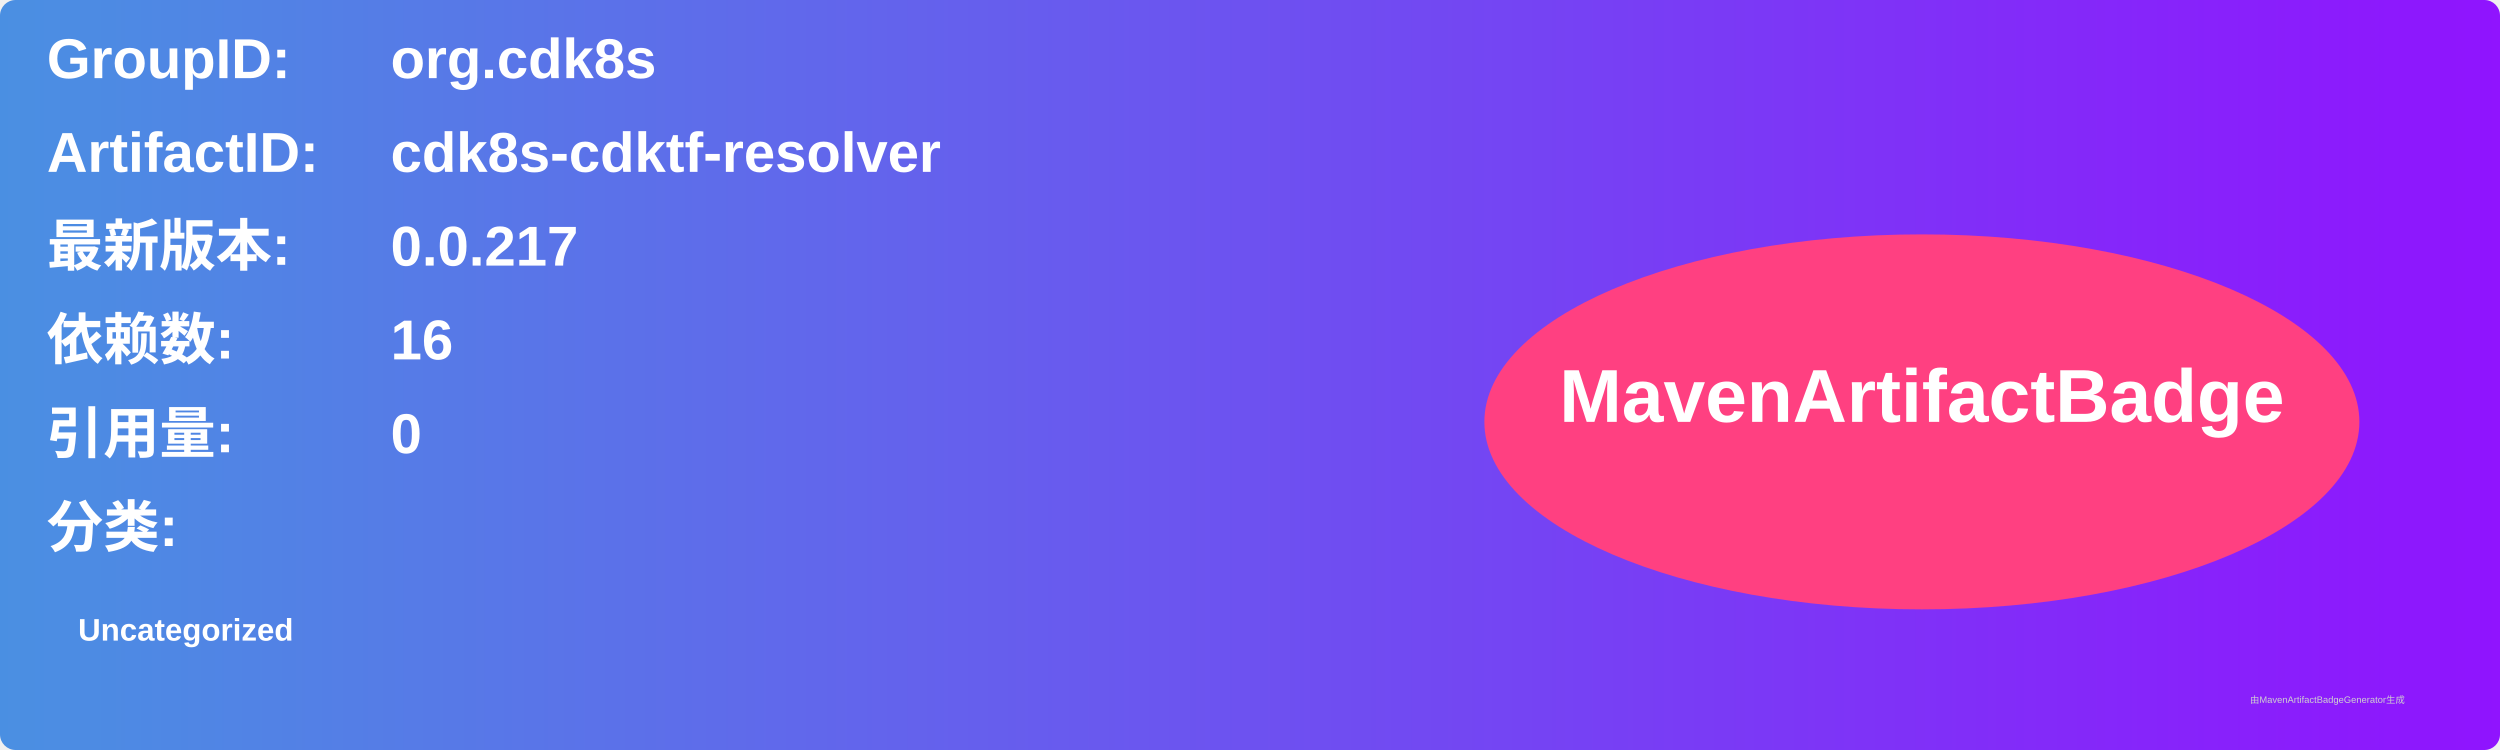
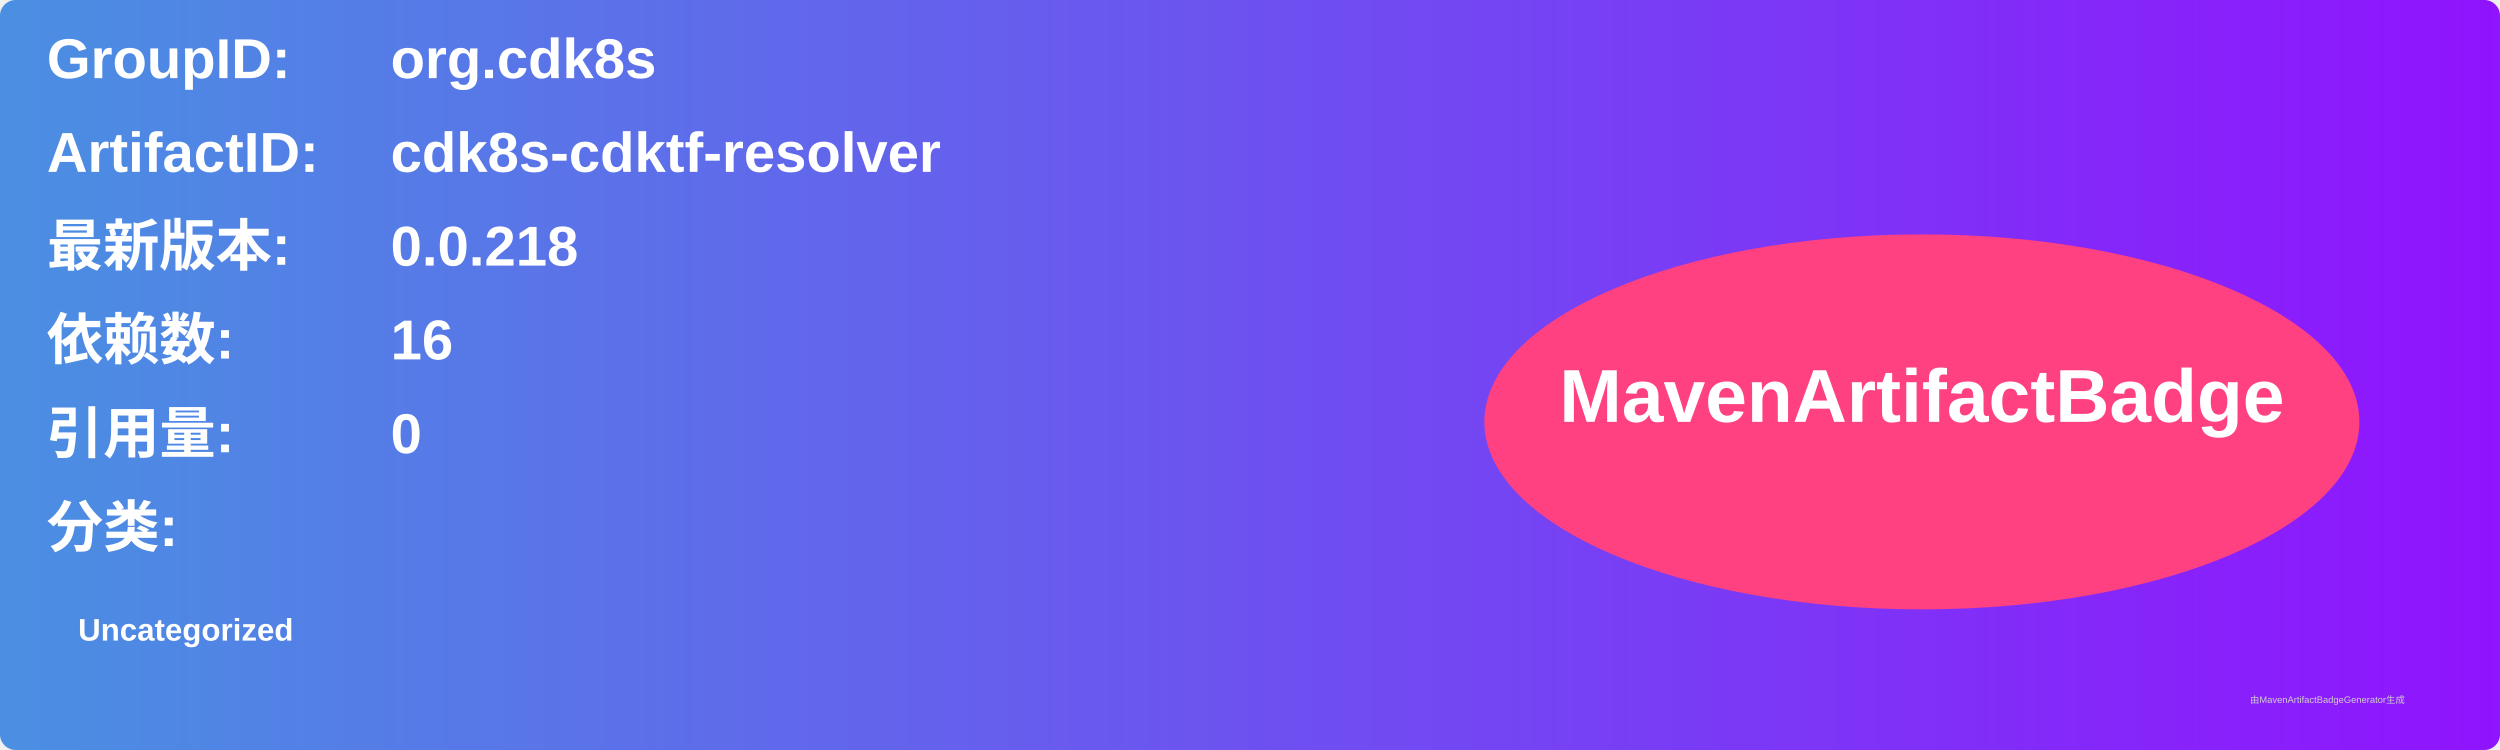
<svg xmlns="http://www.w3.org/2000/svg" width="800" height="240" viewBox="0 0 800 240">
  <linearGradient id="grad" x1="0%" y1="0%" x2="100%" y2="0%">
    <stop offset="0%" stop-color="#4a90e2" />
    <stop offset="100%" stop-color="#9013fe" />
  </linearGradient>
  <rect width="100%" height="100%" rx="5" ry="5" fill="url(#grad)" />
  <g transform="translate(15, 15)">
    <text x="0" y="10" font-family="Arial" font-size="18" fill="white" font-weight="bold" width="260">GroupID:</text>
    <text x="110" y="10" font-family="Arial" font-size="18" fill="white" font-weight="bold" width="460">org.cdk8s</text>
    <text x="0" y="40" font-family="Arial" font-size="18" fill="white" font-weight="bold" width="260">ArtifactID:</text>
    <text x="110" y="40" font-family="Arial" font-size="18" fill="white" font-weight="bold" width="460">cdk8s-cdktf-resolver</text>
    <text x="0" y="70" font-family="Arial" font-size="18" fill="white" font-weight="bold">最新版本:</text>
    <text x="110" y="70" font-family="Arial" font-size="18" fill="white" font-weight="bold">
-       <tspan font-weight="bold">0.0.217</tspan>
+       <tspan font-weight="bold">0.0.218</tspan>
    </text>
    <text x="0" y="100" font-family="Arial" font-size="18" fill="white" font-weight="bold">依赖数: </text>
    <text x="110" y="100" font-family="Arial" font-size="18" fill="white">
      <tspan font-weight="bold">16</tspan>
    </text>
    <text x="0" y="130" font-family="Arial" font-size="18" fill="white" font-weight="bold">引用量: </text>
    <text x="110" y="130" font-family="Arial" font-size="18" fill="white">
      <tspan font-weight="bold">0</tspan>
    </text>
    <text x="0" y="160" font-family="Arial" font-size="18" fill="white" font-weight="bold">分类:</text>
    <text x="10" y="190" font-family="Arial" font-size="10" fill="white">
      <tspan font-weight="bold">Uncategorized</tspan>
    </text>
    <ellipse cx="600" cy="120" rx="140" ry="60" fill="#ff4081" />
    <text x="600" y="120" text-anchor="middle" font-family="Arial" font-size="24" fill="white" font-weight="bold">MavenArtifactBadge</text>
  </g>
  <text x="720" y="225" font-family="Arial" font-size="3" fill="#d0d0d0">由MavenArtifactBadgeGenerator生成</text>
</svg>
